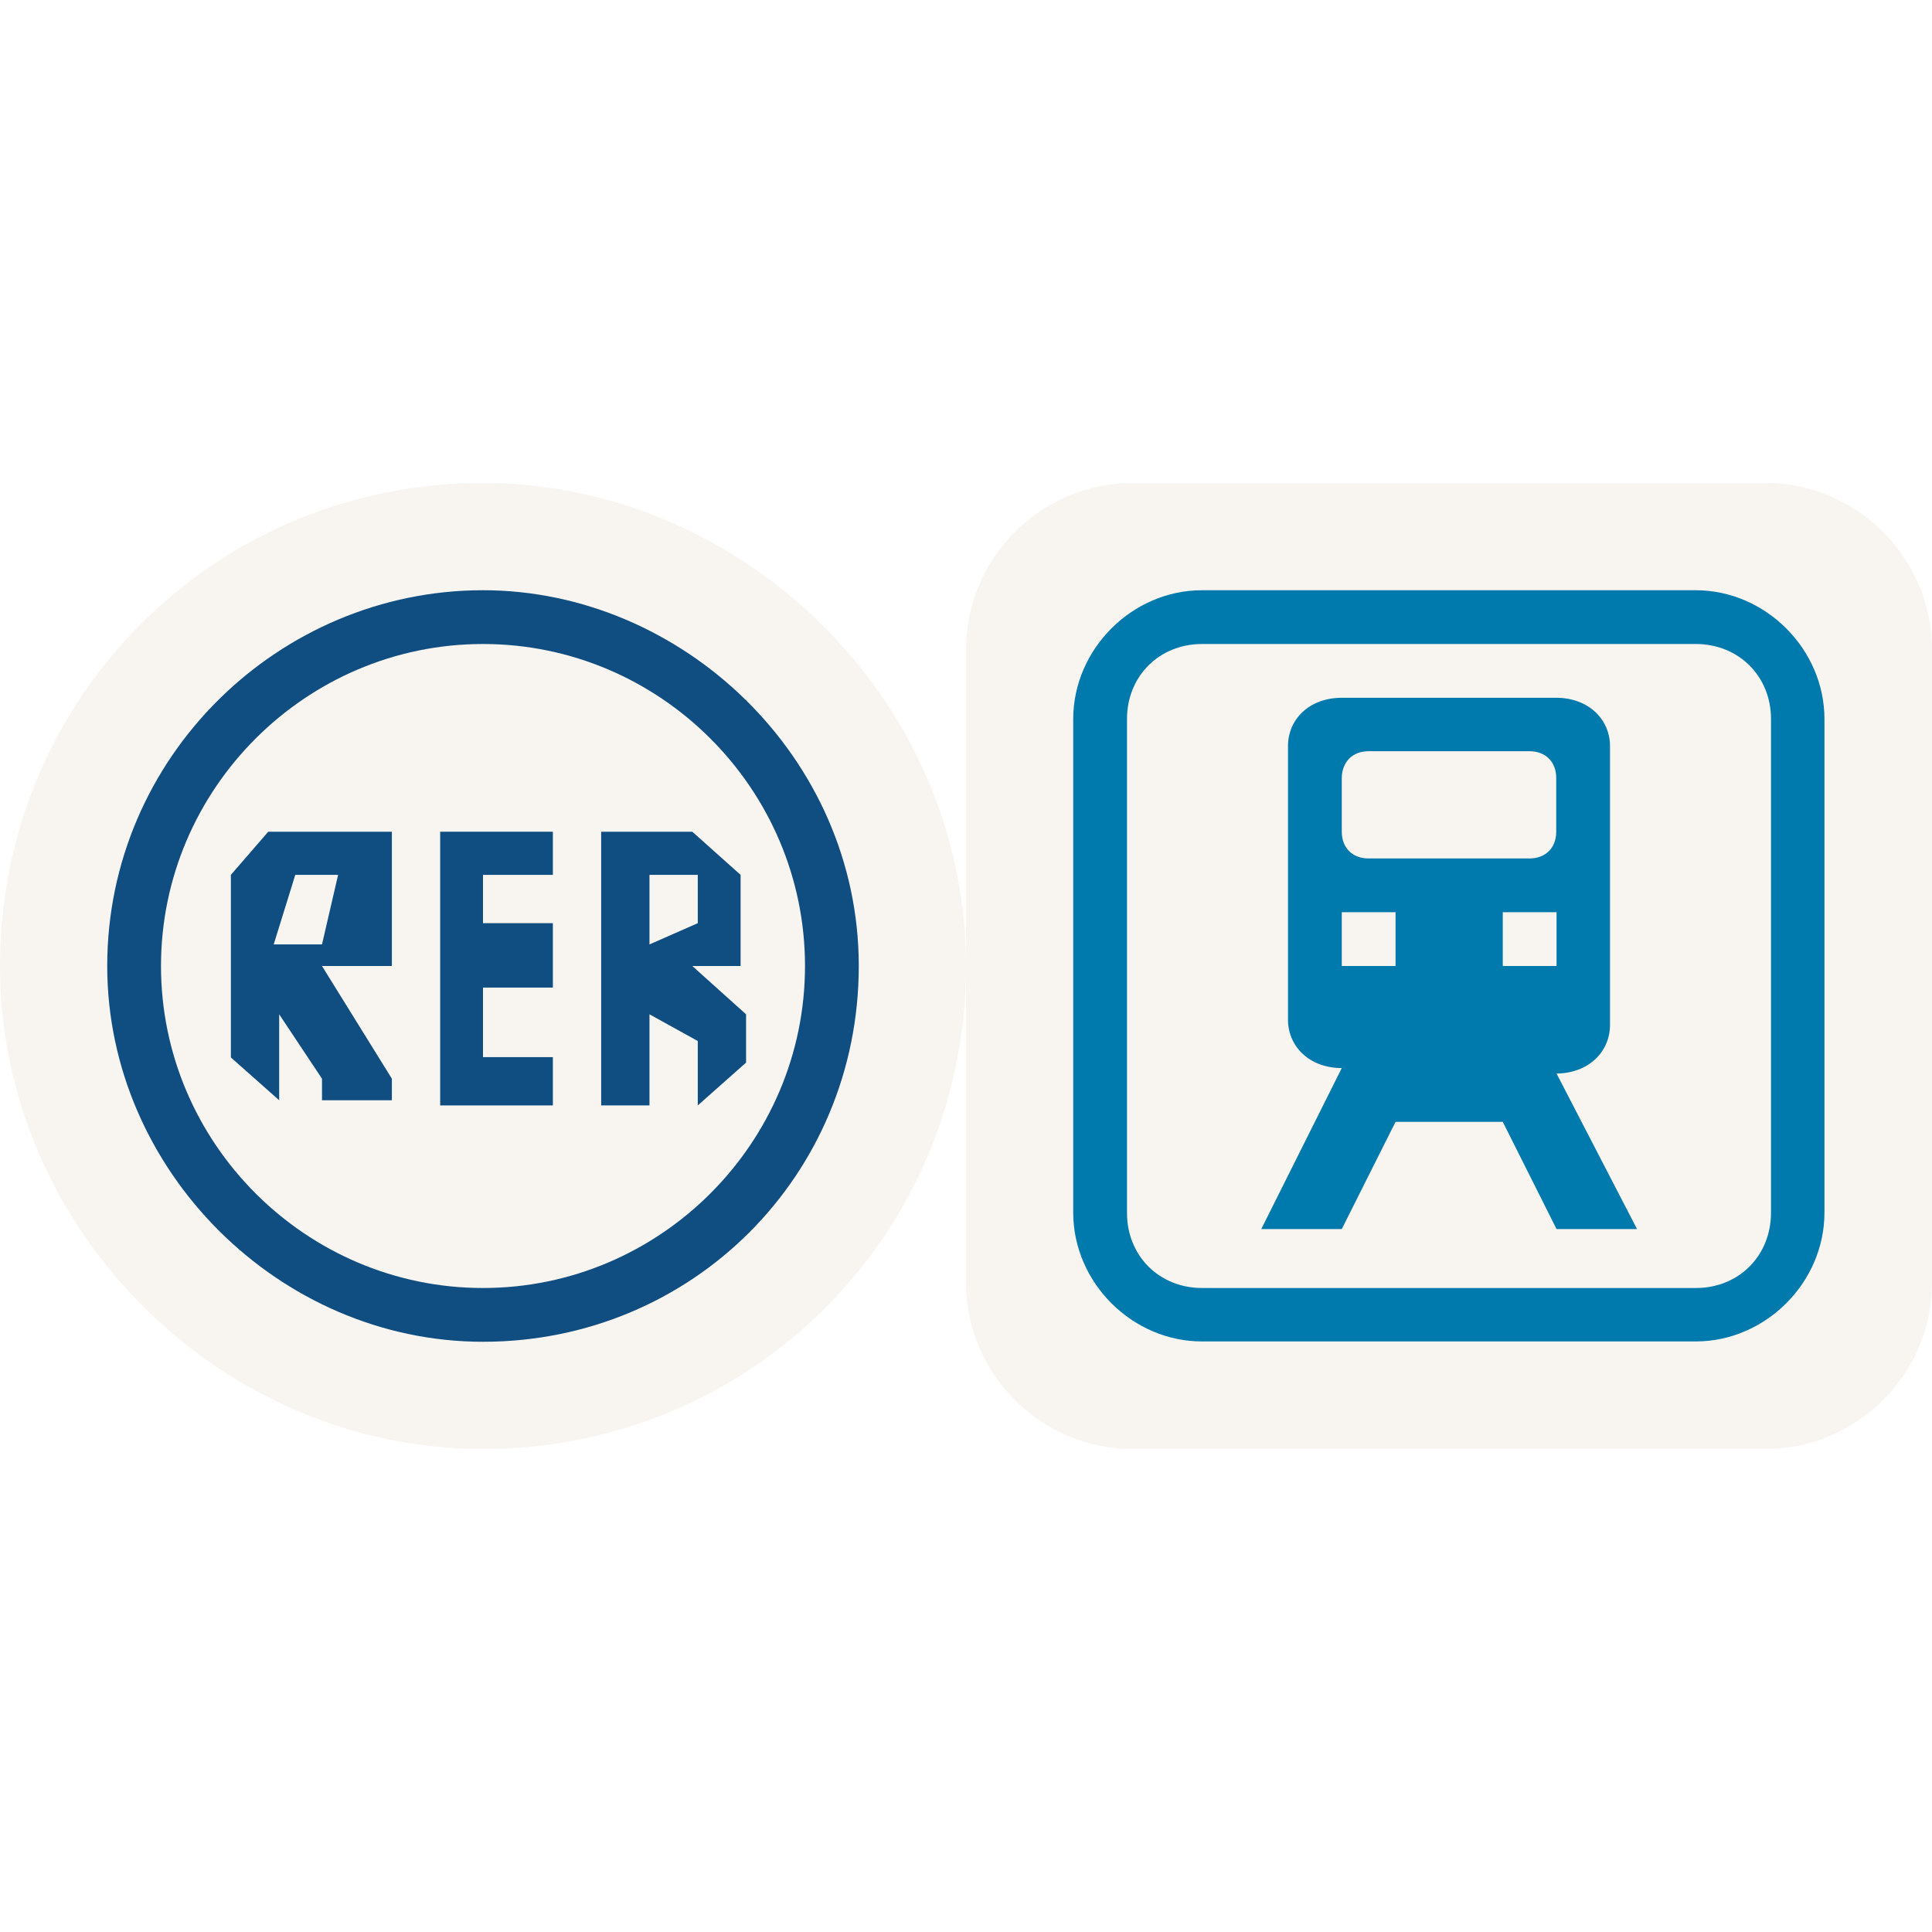
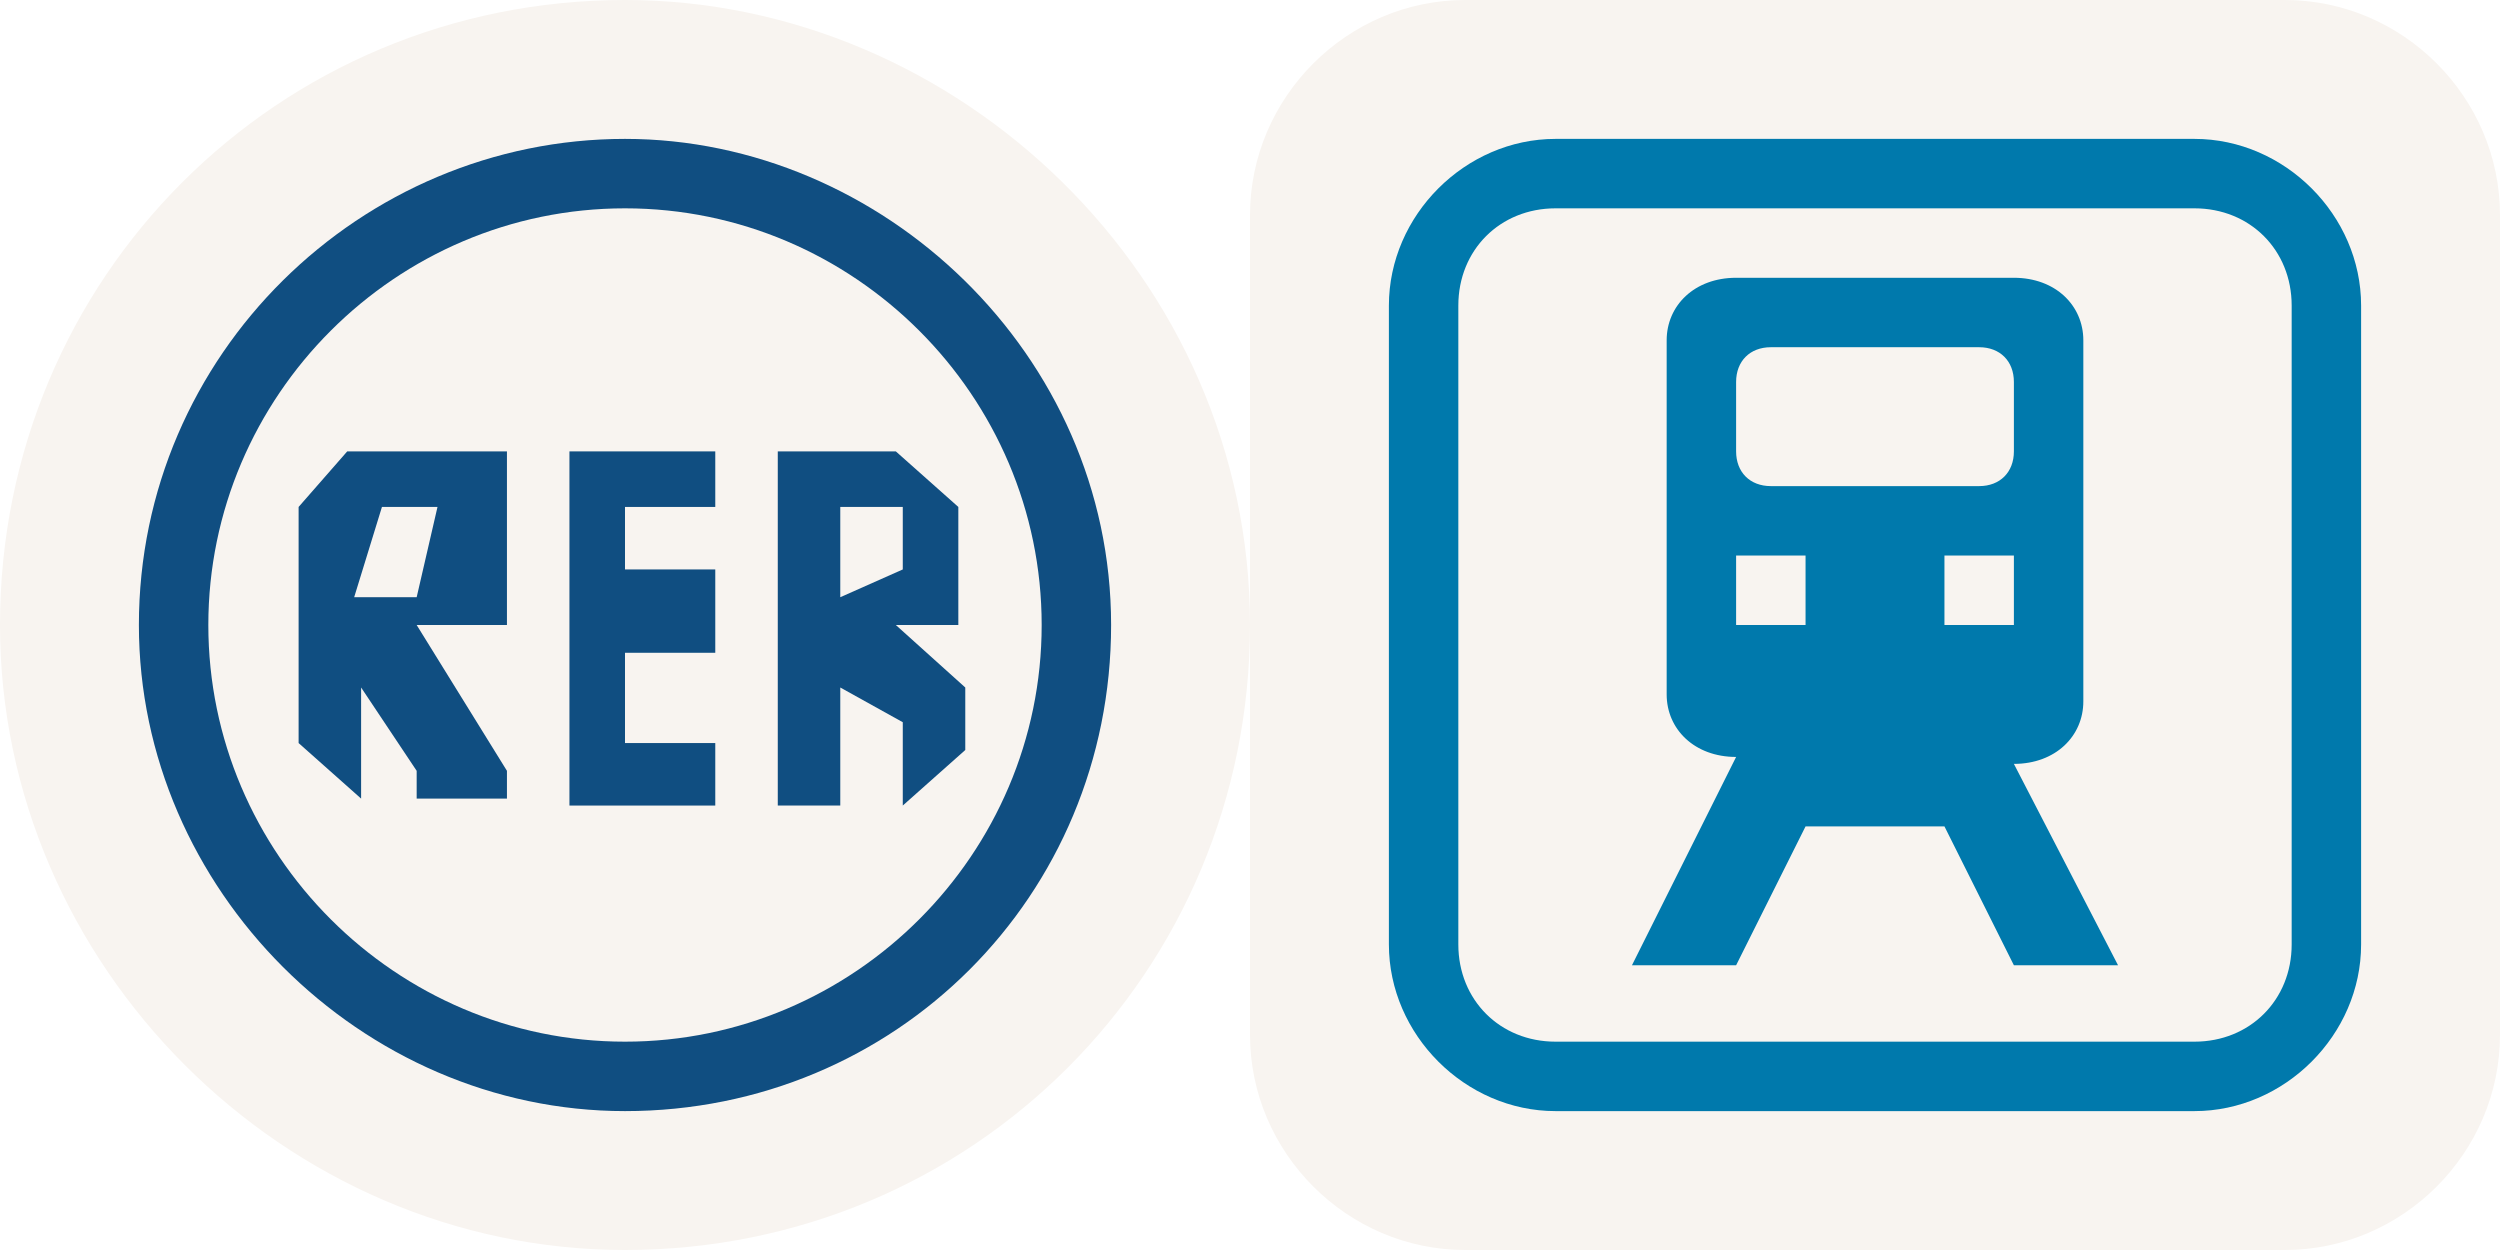
- <svg xmlns="http://www.w3.org/2000/svg" version="1.0" id="Layer_1" x="0px" y="0px" width="6px" height="6px" viewBox="0 0 6 6" enable-background="new 0 0 6 6" xml:space="preserve">
-   <path fill="#F8F4F0" d="M3,3c0-0.833-0.7-1.5-1.5-1.5C0.667,1.5,0,2.167,0,3c0,0.817,0.683,1.5,1.5,1.5  C2.333,4.5,3,3.833,3,3" />
-   <path fill="#104E81" d="M2.667,3c0-0.65-0.55-1.167-1.167-1.167  C0.867,1.833,0.333,2.35,0.333,3c0,0.633,0.533,1.167,1.167,1.167  C2.15,4.167,2.667,3.65,2.667,3" />
-   <path fill="#F8F4F0" d="M2.5,3c0,0.55-0.45,1-1,1s-1-0.45-1-1s0.45-1,1-1S2.5,2.45,2.5,3" />
-   <polygon fill="#104E81" points="1.367,2.583 1.367,3.433 1.717,3.433 1.717,3.283 1.5,3.283   1.5,3.067 1.717,3.067 1.717,2.867 1.5,2.867 1.5,2.717 1.717,2.717 1.717,2.583 " />
-   <path fill="#104E81" d="M1.867,2.583v0.85h0.15V3.15l0.15,0.083v0.2L2.317,3.3V3.15  L2.15,3H2.3V2.717L2.15,2.583H2H1.867z M2.017,2.717h0.15v0.15L2.017,2.933  V2.717z" />
-   <path fill="#104E81" d="M0.833,2.583L0.833,2.583L0.717,2.717v0.567l0.15,0.133V3.15  L1,3.35v0.067h0.217V3.35L1,3h0.217V2.867V2.583H0.833z M0.917,2.717h0.133  L1,2.933H0.85L0.917,2.717z" />
-   <path fill="#F8F4F0" d="M3.517,1.5C3.233,1.5,3,1.733,3,2.017v1.967C3,4.267,3.233,4.5,3.517,4.5  h1.967C5.767,4.5,6,4.267,6,3.983V2.017C6,1.733,5.767,1.5,5.483,1.5H3.517z" />
-   <path fill="#0079AC" d="M3.733,1.833c-0.217,0-0.4,0.183-0.4,0.4v1.533  c0,0.217,0.183,0.4,0.4,0.4h1.533c0.217,0,0.4-0.183,0.4-0.4V2.233  c0-0.217-0.183-0.4-0.4-0.4H3.733z M3.733,2h1.533C5.4,2,5.5,2.1,5.5,2.233v1.533  C5.5,3.9,5.4,4,5.267,4H3.733C3.6,4,3.5,3.9,3.5,3.767V2.233  C3.5,2.1,3.6,2,3.733,2" />
-   <path fill="#0079AC" d="M4.167,2.167C4.067,2.167,4,2.233,4,2.317v0.85  C4,3.25,4.067,3.317,4.167,3.317l-0.25,0.5H4.167l0.167-0.333H4.667l0.167,0.333h0.25  l-0.25-0.483C4.933,3.333,5,3.267,5,3.183V2.317c0-0.083-0.067-0.15-0.167-0.15  H4.167z M4.25,2.333h0.5c0.05,0,0.083,0.033,0.083,0.083v0.167  c0,0.05-0.033,0.083-0.083,0.083h-0.5c-0.05,0-0.083-0.033-0.083-0.083V2.417  C4.167,2.367,4.2,2.333,4.25,2.333 M4.167,2.833h0.167V3H4.167V2.833z M4.667,2.833  h0.167V3H4.667V2.833z" />
+ <svg xmlns="http://www.w3.org/2000/svg" version="1.1" id="Layer_1" x="0px" y="0px" viewBox="0 0 36 18" enable-background="new 0 0 36 18" xml:space="preserve">
+   <path fill="#F8F4F0" d="M18,9c0-5-4.2-9-9-9c-5,0-9,4-9,9c0,4.9,4.1,9,9,9C14,18,18,14,18,9" />
+   <path fill="#104E81" d="M16,9c0-3.9-3.3-7-7-7C5.2,2,2,5.1,2,9c0,3.8,3.2,7,7,7C12.9,16,16,12.9,16,9" />
+   <path fill="#F8F4F0" d="M15,9c0,3.3-2.7,6-6,6c-3.3,0-6-2.7-6-6c0-3.3,2.7-6,6-6C12.3,3,15,5.7,15,9" />
+   <polygon fill="#104E81" points="8.2,6.5 8.2,11.6 10.3,11.6 10.3,10.7 9,10.7 9,9.4 10.3,9.4 10.3,8.2 9,8.2 9,7.3 10.3,7.3   10.3,6.5 " />
+   <path fill="#104E81" d="M11.2,6.5v5.1h0.9V9.9l0.9,0.5v1.2l0.9-0.8V9.9L12.9,9h0.9V7.3l-0.9-0.8h-0.9H11.2z M12.1,7.3h0.9v0.9  l-0.9,0.4V7.3z" />
+   <path fill="#104E81" d="M5,6.5L5,6.5L4.3,7.3v3.4l0.9,0.8V9.9L6,11.1v0.4h1.3v-0.4L6,9h1.3V8.2V6.5H5z M5.5,7.3h0.8L6,8.6H5.1  L5.5,7.3z" />
+   <path fill="#F8F4F0" d="M21.1,0C19.4,0,18,1.4,18,3.1v11.8c0,1.7,1.4,3.1,3.1,3.1h11.8c1.7,0,3.1-1.4,3.1-3.1V3.1  C36,1.4,34.6,0,32.9,0H21.1z" />
+   <path fill="#0079AC" d="M22.4,2C21.1,2,20,3.1,20,4.4v9.2c0,1.3,1.1,2.4,2.4,2.4h9.2c1.3,0,2.4-1.1,2.4-2.4V4.4  C34,3.1,32.9,2,31.6,2H22.4z M22.4,3h9.2C32.4,3,33,3.6,33,4.4v9.2c0,0.8-0.6,1.4-1.4,1.4h-9.2c-0.8,0-1.4-0.6-1.4-1.4V4.4  C21,3.6,21.6,3,22.4,3" />
+   <path fill="#0079AC" d="M25,4c-0.6,0-1,0.4-1,0.9v5.1c0,0.5,0.4,0.9,1,0.9l-1.5,3H25l1-2h2l1,2h1.5L29,11c0.6,0,1-0.4,1-0.9V4.9  C30,4.4,29.6,4,29,4H25z M25.5,5h3C28.8,5,29,5.2,29,5.5v1C29,6.8,28.8,7,28.5,7h-3C25.2,7,25,6.8,25,6.5v-1C25,5.2,25.2,5,25.5,5   M25,8h1v1h-1V8z M28,8h1v1h-1V8z" />
</svg>
